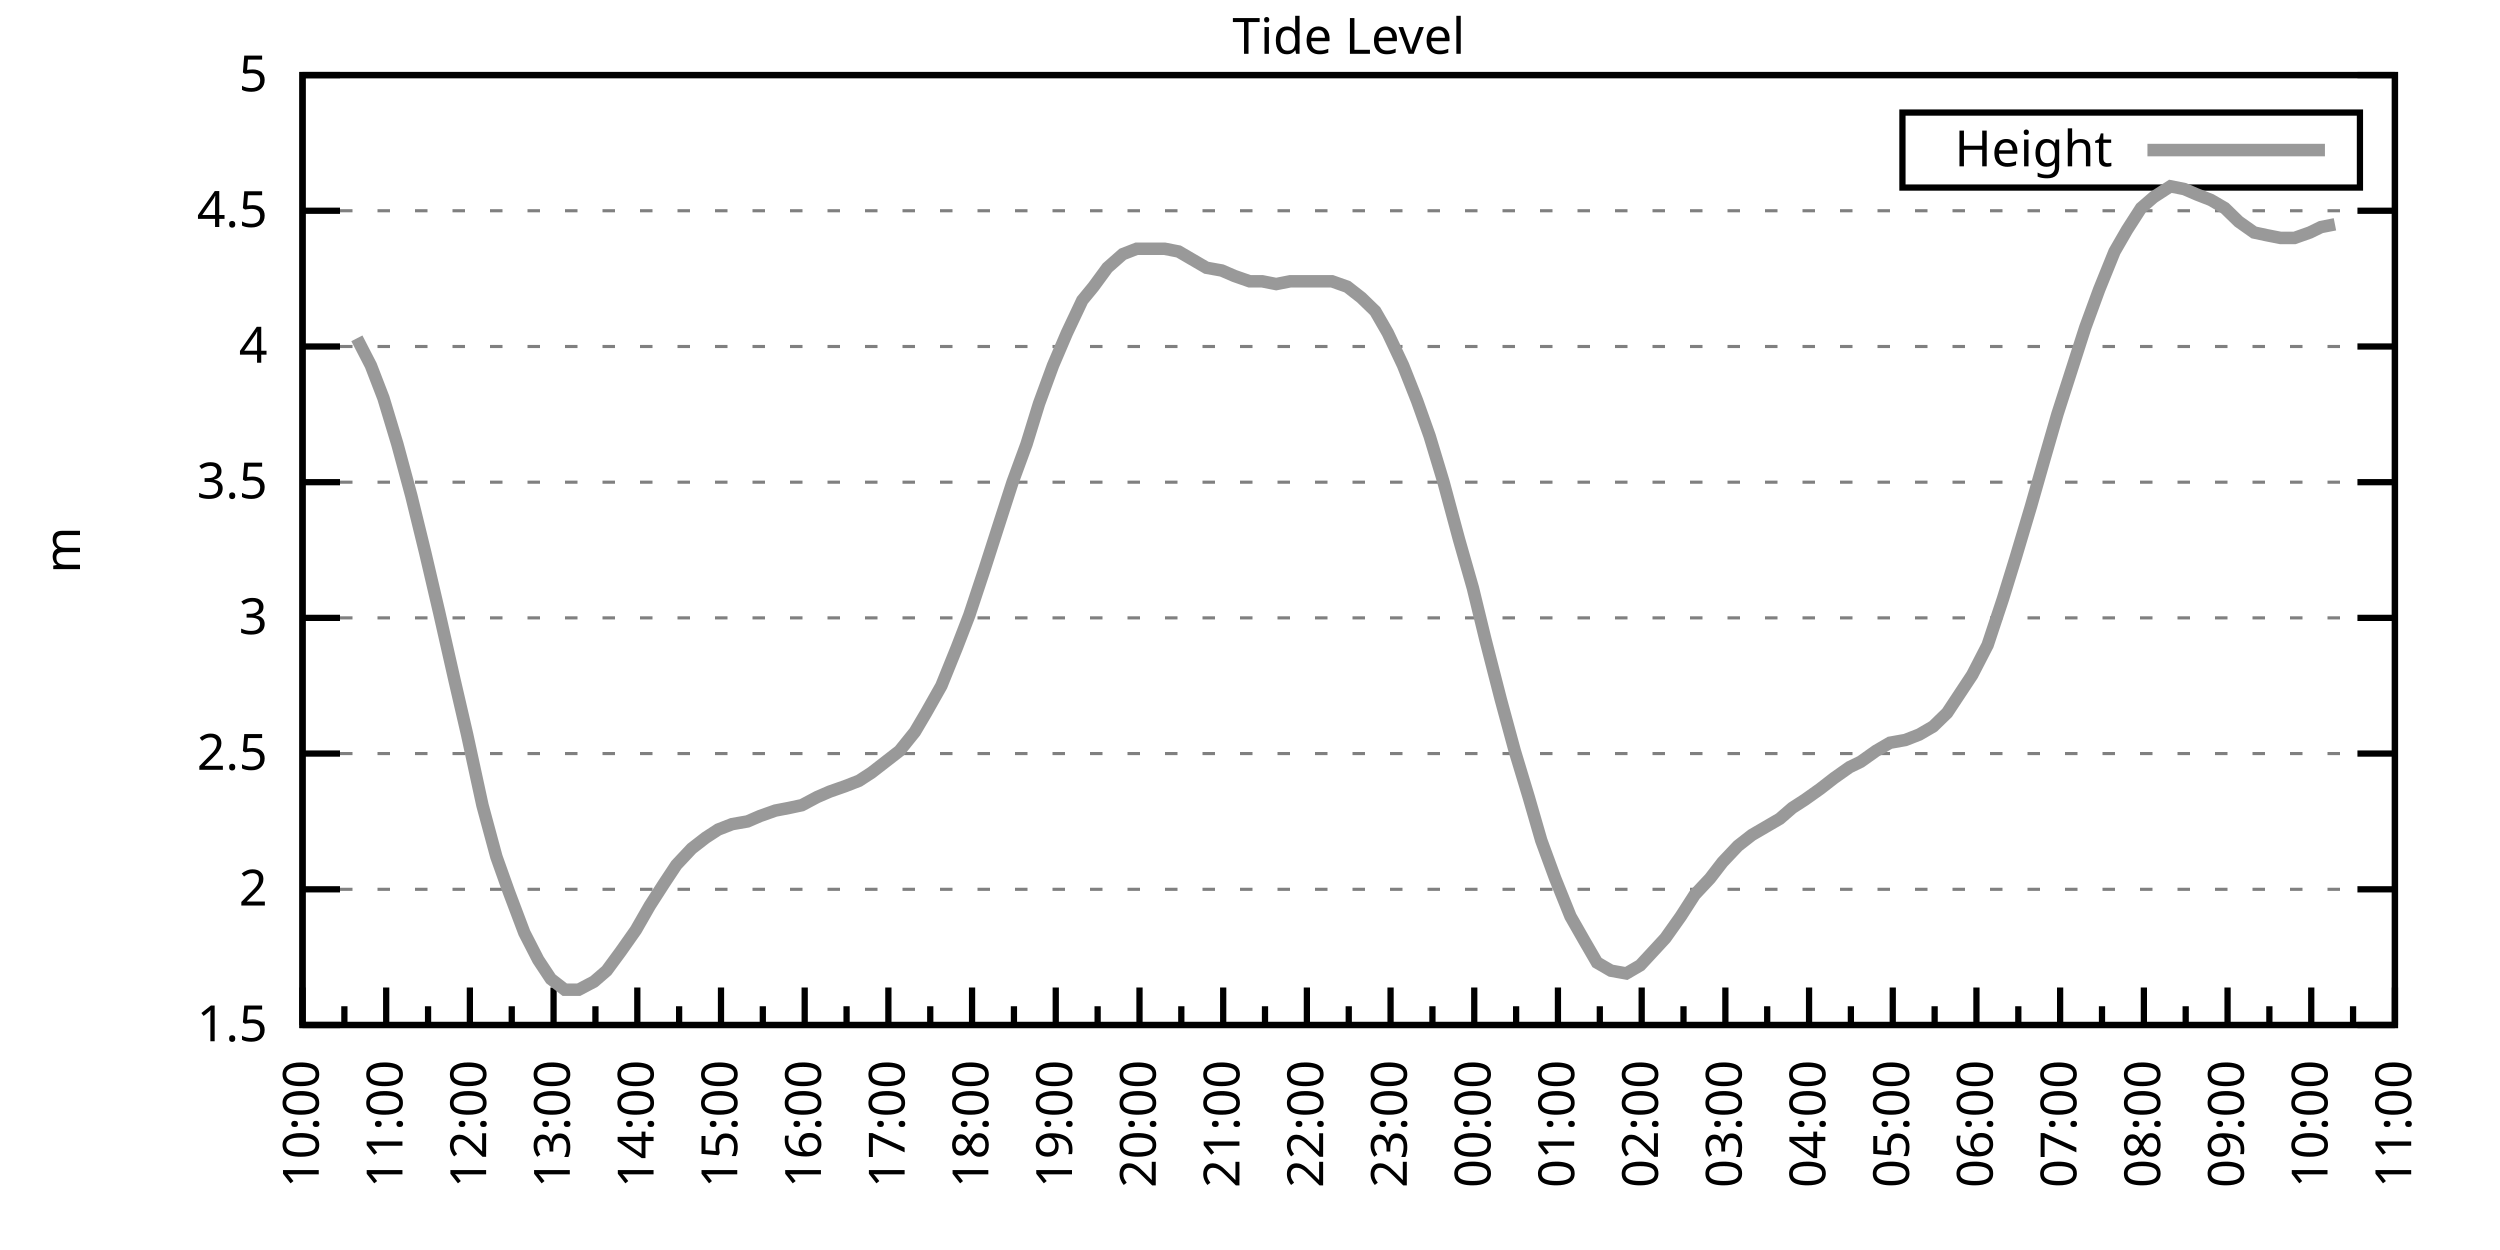
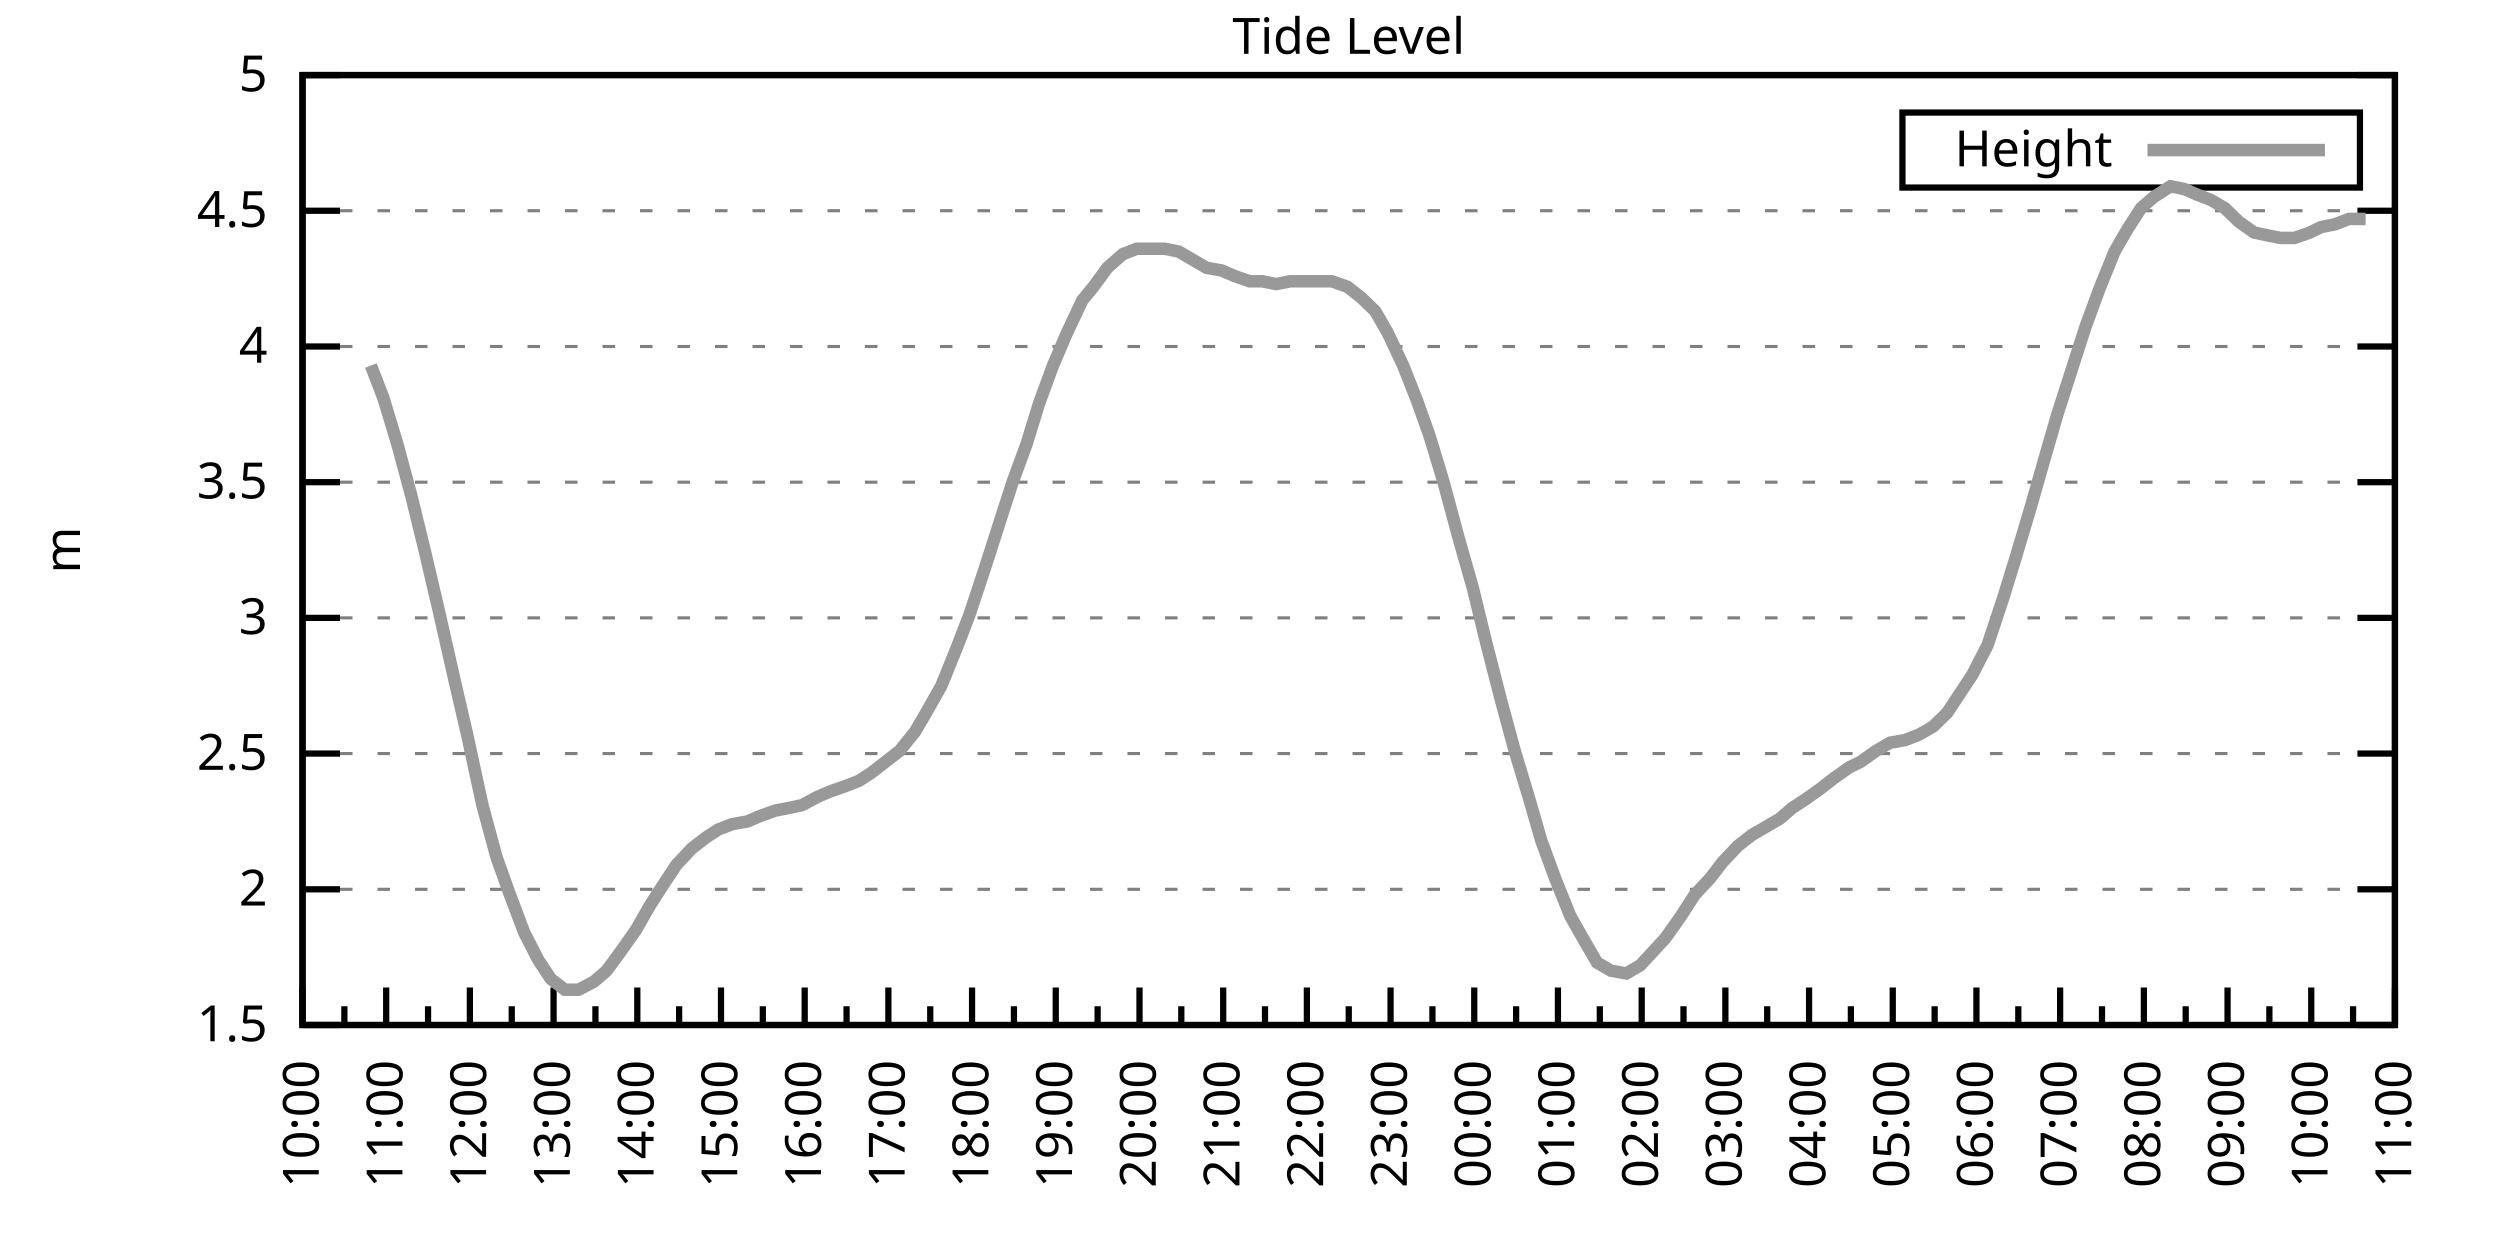
<svg xmlns="http://www.w3.org/2000/svg" xmlns:xlink="http://www.w3.org/1999/xlink" width="400" height="200" viewBox="0 0 400 200">
  <g id="gnuplot_canvas">
    <rect x="0" y="0" width="400" height="200" fill="none" />
    <defs>
      <circle id="gpDot" r="0.5" stroke-width="0.5" stroke="currentColor" />
      <path id="gpPt0" stroke-width="0.333" stroke="currentColor" d="M-1,0 h2 M0,-1 v2" />
      <path id="gpPt1" stroke-width="0.333" stroke="currentColor" d="M-1,-1 L1,1 M1,-1 L-1,1" />
      <path id="gpPt2" stroke-width="0.333" stroke="currentColor" d="M-1,0 L1,0 M0,-1 L0,1 M-1,-1 L1,1 M-1,1 L1,-1" />
      <rect id="gpPt3" stroke-width="0.333" stroke="currentColor" x="-1" y="-1" width="2" height="2" />
      <rect id="gpPt4" stroke-width="0.333" stroke="currentColor" fill="currentColor" x="-1" y="-1" width="2" height="2" />
      <circle id="gpPt5" stroke-width="0.333" stroke="currentColor" cx="0" cy="0" r="1" />
      <use xlink:href="#gpPt5" id="gpPt6" fill="currentColor" stroke="none" />
      <path id="gpPt7" stroke-width="0.333" stroke="currentColor" d="M0,-1.33 L-1.33,0.67 L1.33,0.67 z" />
      <use xlink:href="#gpPt7" id="gpPt8" fill="currentColor" stroke="none" />
      <use xlink:href="#gpPt7" id="gpPt9" stroke="currentColor" transform="rotate(180)" />
      <use xlink:href="#gpPt9" id="gpPt10" fill="currentColor" stroke="none" />
      <use xlink:href="#gpPt3" id="gpPt11" stroke="currentColor" transform="rotate(45)" />
      <use xlink:href="#gpPt11" id="gpPt12" fill="currentColor" stroke="none" />
      <path id="gpPt13" stroke-width="0.333" stroke="currentColor" d="M0,1.330 L1.265,0.411 L0.782,-1.067 L-0.782,-1.076 L-1.265,0.411 z" />
      <use xlink:href="#gpPt13" id="gpPt14" fill="currentColor" stroke="none" />
      <filter id="textbox" filterUnits="objectBoundingBox" x="0" y="0" height="1" width="1">
        <feFlood flood-color="white" flood-opacity="1" result="bgnd" />
        <feComposite in="SourceGraphic" in2="bgnd" operator="atop" />
      </filter>
      <filter id="greybox" filterUnits="objectBoundingBox" x="0" y="0" height="1" width="1">
        <feFlood flood-color="lightgrey" flood-opacity="1" result="grey" />
        <feComposite in="SourceGraphic" in2="grey" operator="atop" />
      </filter>
    </defs>
    <g fill="none" color="white" stroke="currentColor" stroke-width="1.00" stroke-linecap="butt" stroke-linejoin="miter">
</g>
    <g fill="none" color="black" stroke="currentColor" stroke-width="1.00" stroke-linecap="butt" stroke-linejoin="miter">
      <g stroke="none" shape-rendering="crispEdges">
        <polygon fill="rgb(255, 255, 255)" points="48.40,164.00 383.18,164.00 383.18,12.02 48.40,12.02 " />
      </g>
    </g>
    <g fill="none" color="black" stroke="currentColor" stroke-width="1.00" stroke-linecap="butt" stroke-linejoin="miter">
</g>
    <g fill="none" color="black" stroke="black" stroke-width="0.50" stroke-linecap="butt" stroke-linejoin="miter">
</g>
    <g fill="none" color="gray" stroke="currentColor" stroke-width="0.50" stroke-linecap="butt" stroke-linejoin="miter">
      <path stroke="gray" stroke-dasharray="2,4" class="gridline" d="M48.40,164.00 L383.19,164.00  " />
    </g>
    <g fill="none" color="gray" stroke="gray" stroke-width="1.00" stroke-linecap="butt" stroke-linejoin="miter">
</g>
    <g fill="none" color="black" stroke="currentColor" stroke-width="1.00" stroke-linecap="butt" stroke-linejoin="miter">
      <path stroke="black" d="M48.40,164.00 L54.40,164.00 M383.19,164.00 L377.19,164.00  " />
      <g transform="translate(42.80,166.60)" stroke="none" fill="black" font-family="Sans" font-size="8.00" text-anchor="end">
        <text>
          <tspan font-family="Sans"> 1.5</tspan>
        </text>
      </g>
    </g>
    <g fill="none" color="black" stroke="currentColor" stroke-width="1.00" stroke-linecap="butt" stroke-linejoin="miter">
</g>
    <g fill="none" color="black" stroke="black" stroke-width="0.50" stroke-linecap="butt" stroke-linejoin="miter">
</g>
    <g fill="none" color="gray" stroke="currentColor" stroke-width="0.50" stroke-linecap="butt" stroke-linejoin="miter">
      <path stroke="gray" stroke-dasharray="2,4" class="gridline" d="M48.40,142.29 L383.19,142.29  " />
    </g>
    <g fill="none" color="gray" stroke="gray" stroke-width="1.00" stroke-linecap="butt" stroke-linejoin="miter">
</g>
    <g fill="none" color="black" stroke="currentColor" stroke-width="1.00" stroke-linecap="butt" stroke-linejoin="miter">
      <path stroke="black" d="M48.40,142.29 L54.40,142.29 M383.19,142.29 L377.19,142.29  " />
      <g transform="translate(42.80,144.89)" stroke="none" fill="black" font-family="Sans" font-size="8.00" text-anchor="end">
        <text>
          <tspan font-family="Sans"> 2</tspan>
        </text>
      </g>
    </g>
    <g fill="none" color="black" stroke="currentColor" stroke-width="1.00" stroke-linecap="butt" stroke-linejoin="miter">
</g>
    <g fill="none" color="black" stroke="black" stroke-width="0.50" stroke-linecap="butt" stroke-linejoin="miter">
</g>
    <g fill="none" color="gray" stroke="currentColor" stroke-width="0.50" stroke-linecap="butt" stroke-linejoin="miter">
      <path stroke="gray" stroke-dasharray="2,4" class="gridline" d="M48.40,120.57 L383.19,120.57  " />
    </g>
    <g fill="none" color="gray" stroke="gray" stroke-width="1.00" stroke-linecap="butt" stroke-linejoin="miter">
</g>
    <g fill="none" color="black" stroke="currentColor" stroke-width="1.00" stroke-linecap="butt" stroke-linejoin="miter">
      <path stroke="black" d="M48.40,120.57 L54.40,120.57 M383.19,120.57 L377.19,120.57  " />
      <g transform="translate(42.80,123.17)" stroke="none" fill="black" font-family="Sans" font-size="8.00" text-anchor="end">
        <text>
          <tspan font-family="Sans"> 2.5</tspan>
        </text>
      </g>
    </g>
    <g fill="none" color="black" stroke="currentColor" stroke-width="1.00" stroke-linecap="butt" stroke-linejoin="miter">
</g>
    <g fill="none" color="black" stroke="black" stroke-width="0.50" stroke-linecap="butt" stroke-linejoin="miter">
</g>
    <g fill="none" color="gray" stroke="currentColor" stroke-width="0.50" stroke-linecap="butt" stroke-linejoin="miter">
      <path stroke="gray" stroke-dasharray="2,4" class="gridline" d="M48.40,98.86 L383.19,98.86  " />
    </g>
    <g fill="none" color="gray" stroke="gray" stroke-width="1.00" stroke-linecap="butt" stroke-linejoin="miter">
</g>
    <g fill="none" color="black" stroke="currentColor" stroke-width="1.00" stroke-linecap="butt" stroke-linejoin="miter">
      <path stroke="black" d="M48.40,98.86 L54.40,98.86 M383.19,98.86 L377.19,98.86  " />
      <g transform="translate(42.80,101.46)" stroke="none" fill="black" font-family="Sans" font-size="8.00" text-anchor="end">
        <text>
          <tspan font-family="Sans"> 3</tspan>
        </text>
      </g>
    </g>
    <g fill="none" color="black" stroke="currentColor" stroke-width="1.00" stroke-linecap="butt" stroke-linejoin="miter">
</g>
    <g fill="none" color="black" stroke="black" stroke-width="0.50" stroke-linecap="butt" stroke-linejoin="miter">
</g>
    <g fill="none" color="gray" stroke="currentColor" stroke-width="0.50" stroke-linecap="butt" stroke-linejoin="miter">
      <path stroke="gray" stroke-dasharray="2,4" class="gridline" d="M48.40,77.15 L383.19,77.15  " />
    </g>
    <g fill="none" color="gray" stroke="gray" stroke-width="1.00" stroke-linecap="butt" stroke-linejoin="miter">
</g>
    <g fill="none" color="black" stroke="currentColor" stroke-width="1.00" stroke-linecap="butt" stroke-linejoin="miter">
      <path stroke="black" d="M48.40,77.15 L54.40,77.15 M383.19,77.15 L377.19,77.15  " />
      <g transform="translate(42.80,79.75)" stroke="none" fill="black" font-family="Sans" font-size="8.00" text-anchor="end">
        <text>
          <tspan font-family="Sans"> 3.5</tspan>
        </text>
      </g>
    </g>
    <g fill="none" color="black" stroke="currentColor" stroke-width="1.00" stroke-linecap="butt" stroke-linejoin="miter">
</g>
    <g fill="none" color="black" stroke="black" stroke-width="0.50" stroke-linecap="butt" stroke-linejoin="miter">
</g>
    <g fill="none" color="gray" stroke="currentColor" stroke-width="0.50" stroke-linecap="butt" stroke-linejoin="miter">
      <path stroke="gray" stroke-dasharray="2,4" class="gridline" d="M48.40,55.44 L383.19,55.44  " />
    </g>
    <g fill="none" color="gray" stroke="gray" stroke-width="1.00" stroke-linecap="butt" stroke-linejoin="miter">
</g>
    <g fill="none" color="black" stroke="currentColor" stroke-width="1.00" stroke-linecap="butt" stroke-linejoin="miter">
      <path stroke="black" d="M48.40,55.44 L54.40,55.44 M383.19,55.44 L377.19,55.44  " />
      <g transform="translate(42.80,58.04)" stroke="none" fill="black" font-family="Sans" font-size="8.00" text-anchor="end">
        <text>
          <tspan font-family="Sans"> 4</tspan>
        </text>
      </g>
    </g>
    <g fill="none" color="black" stroke="currentColor" stroke-width="1.00" stroke-linecap="butt" stroke-linejoin="miter">
</g>
    <g fill="none" color="black" stroke="black" stroke-width="0.50" stroke-linecap="butt" stroke-linejoin="miter">
</g>
    <g fill="none" color="gray" stroke="currentColor" stroke-width="0.50" stroke-linecap="butt" stroke-linejoin="miter">
      <path stroke="gray" stroke-dasharray="2,4" class="gridline" d="M48.40,33.72 L383.19,33.72  " />
    </g>
    <g fill="none" color="gray" stroke="gray" stroke-width="1.00" stroke-linecap="butt" stroke-linejoin="miter">
</g>
    <g fill="none" color="black" stroke="currentColor" stroke-width="1.00" stroke-linecap="butt" stroke-linejoin="miter">
      <path stroke="black" d="M48.40,33.72 L54.40,33.72 M383.19,33.72 L377.19,33.72  " />
      <g transform="translate(42.80,36.32)" stroke="none" fill="black" font-family="Sans" font-size="8.00" text-anchor="end">
        <text>
          <tspan font-family="Sans"> 4.5</tspan>
        </text>
      </g>
    </g>
    <g fill="none" color="black" stroke="currentColor" stroke-width="1.00" stroke-linecap="butt" stroke-linejoin="miter">
</g>
    <g fill="none" color="black" stroke="black" stroke-width="0.50" stroke-linecap="butt" stroke-linejoin="miter">
</g>
    <g fill="none" color="gray" stroke="currentColor" stroke-width="0.50" stroke-linecap="butt" stroke-linejoin="miter">
      <path stroke="gray" stroke-dasharray="2,4" class="gridline" d="M48.40,12.01 L383.19,12.01  " />
    </g>
    <g fill="none" color="gray" stroke="gray" stroke-width="1.00" stroke-linecap="butt" stroke-linejoin="miter">
</g>
    <g fill="none" color="black" stroke="currentColor" stroke-width="1.00" stroke-linecap="butt" stroke-linejoin="miter">
      <path stroke="black" d="M48.40,12.01 L54.40,12.01 M383.19,12.01 L377.19,12.01  " />
      <g transform="translate(42.80,14.61)" stroke="none" fill="black" font-family="Sans" font-size="8.00" text-anchor="end">
        <text>
          <tspan font-family="Sans"> 5</tspan>
        </text>
      </g>
    </g>
    <g fill="none" color="black" stroke="currentColor" stroke-width="1.00" stroke-linecap="butt" stroke-linejoin="miter">
      <path stroke="black" d="M48.40,164.00 L48.40,158.00  " />
      <g transform="translate(51.00,169.60) rotate(270)" stroke="none" fill="black" font-family="Sans" font-size="8.00" text-anchor="end">
        <text>
          <tspan font-family="Sans">10:00</tspan>
        </text>
      </g>
    </g>
    <g fill="none" color="black" stroke="currentColor" stroke-width="1.00" stroke-linecap="butt" stroke-linejoin="miter">
      <path stroke="black" d="M55.10,164.00 L55.10,161.00 M61.79,164.00 L61.79,158.00  " />
      <g transform="translate(64.39,169.60) rotate(270)" stroke="none" fill="black" font-family="Sans" font-size="8.00" text-anchor="end">
        <text>
          <tspan font-family="Sans">11:00</tspan>
        </text>
      </g>
    </g>
    <g fill="none" color="black" stroke="currentColor" stroke-width="1.00" stroke-linecap="butt" stroke-linejoin="miter">
      <path stroke="black" d="M68.49,164.00 L68.49,161.00 M75.18,164.00 L75.18,158.00  " />
      <g transform="translate(77.78,169.60) rotate(270)" stroke="none" fill="black" font-family="Sans" font-size="8.00" text-anchor="end">
        <text>
          <tspan font-family="Sans">12:00</tspan>
        </text>
      </g>
    </g>
    <g fill="none" color="black" stroke="currentColor" stroke-width="1.00" stroke-linecap="butt" stroke-linejoin="miter">
      <path stroke="black" d="M81.88,164.00 L81.88,161.00 M88.57,164.00 L88.57,158.00  " />
      <g transform="translate(91.17,169.60) rotate(270)" stroke="none" fill="black" font-family="Sans" font-size="8.00" text-anchor="end">
        <text>
          <tspan font-family="Sans">13:00</tspan>
        </text>
      </g>
    </g>
    <g fill="none" color="black" stroke="currentColor" stroke-width="1.00" stroke-linecap="butt" stroke-linejoin="miter">
      <path stroke="black" d="M95.27,164.00 L95.27,161.00 M101.97,164.00 L101.97,158.00  " />
      <g transform="translate(104.57,169.60) rotate(270)" stroke="none" fill="black" font-family="Sans" font-size="8.00" text-anchor="end">
        <text>
          <tspan font-family="Sans">14:00</tspan>
        </text>
      </g>
    </g>
    <g fill="none" color="black" stroke="currentColor" stroke-width="1.00" stroke-linecap="butt" stroke-linejoin="miter">
      <path stroke="black" d="M108.66,164.00 L108.66,161.00 M115.36,164.00 L115.36,158.00  " />
      <g transform="translate(117.96,169.60) rotate(270)" stroke="none" fill="black" font-family="Sans" font-size="8.00" text-anchor="end">
        <text>
          <tspan font-family="Sans">15:00</tspan>
        </text>
      </g>
    </g>
    <g fill="none" color="black" stroke="currentColor" stroke-width="1.00" stroke-linecap="butt" stroke-linejoin="miter">
      <path stroke="black" d="M122.05,164.00 L122.05,161.00 M128.75,164.00 L128.75,158.00  " />
      <g transform="translate(131.35,169.60) rotate(270)" stroke="none" fill="black" font-family="Sans" font-size="8.00" text-anchor="end">
        <text>
          <tspan font-family="Sans">16:00</tspan>
        </text>
      </g>
    </g>
    <g fill="none" color="black" stroke="currentColor" stroke-width="1.00" stroke-linecap="butt" stroke-linejoin="miter">
      <path stroke="black" d="M135.45,164.00 L135.45,161.00 M142.14,164.00 L142.14,158.00  " />
      <g transform="translate(144.74,169.60) rotate(270)" stroke="none" fill="black" font-family="Sans" font-size="8.00" text-anchor="end">
        <text>
          <tspan font-family="Sans">17:00</tspan>
        </text>
      </g>
    </g>
    <g fill="none" color="black" stroke="currentColor" stroke-width="1.00" stroke-linecap="butt" stroke-linejoin="miter">
      <path stroke="black" d="M148.84,164.00 L148.84,161.00 M155.53,164.00 L155.53,158.00  " />
      <g transform="translate(158.13,169.60) rotate(270)" stroke="none" fill="black" font-family="Sans" font-size="8.00" text-anchor="end">
        <text>
          <tspan font-family="Sans">18:00</tspan>
        </text>
      </g>
    </g>
    <g fill="none" color="black" stroke="currentColor" stroke-width="1.00" stroke-linecap="butt" stroke-linejoin="miter">
      <path stroke="black" d="M162.23,164.00 L162.23,161.00 M168.92,164.00 L168.92,158.00  " />
      <g transform="translate(171.52,169.60) rotate(270)" stroke="none" fill="black" font-family="Sans" font-size="8.00" text-anchor="end">
        <text>
          <tspan font-family="Sans">19:00</tspan>
        </text>
      </g>
    </g>
    <g fill="none" color="black" stroke="currentColor" stroke-width="1.00" stroke-linecap="butt" stroke-linejoin="miter">
      <path stroke="black" d="M175.62,164.00 L175.62,161.00 M182.32,164.00 L182.32,158.00  " />
      <g transform="translate(184.92,169.60) rotate(270)" stroke="none" fill="black" font-family="Sans" font-size="8.00" text-anchor="end">
        <text>
          <tspan font-family="Sans">20:00</tspan>
        </text>
      </g>
    </g>
    <g fill="none" color="black" stroke="currentColor" stroke-width="1.00" stroke-linecap="butt" stroke-linejoin="miter">
      <path stroke="black" d="M189.01,164.00 L189.01,161.00 M195.71,164.00 L195.71,158.00  " />
      <g transform="translate(198.31,169.60) rotate(270)" stroke="none" fill="black" font-family="Sans" font-size="8.00" text-anchor="end">
        <text>
          <tspan font-family="Sans">21:00</tspan>
        </text>
      </g>
    </g>
    <g fill="none" color="black" stroke="currentColor" stroke-width="1.00" stroke-linecap="butt" stroke-linejoin="miter">
      <path stroke="black" d="M202.40,164.00 L202.40,161.00 M209.10,164.00 L209.10,158.00  " />
      <g transform="translate(211.70,169.60) rotate(270)" stroke="none" fill="black" font-family="Sans" font-size="8.00" text-anchor="end">
        <text>
          <tspan font-family="Sans">22:00</tspan>
        </text>
      </g>
    </g>
    <g fill="none" color="black" stroke="currentColor" stroke-width="1.00" stroke-linecap="butt" stroke-linejoin="miter">
      <path stroke="black" d="M215.80,164.00 L215.80,161.00 M222.49,164.00 L222.49,158.00  " />
      <g transform="translate(225.09,169.60) rotate(270)" stroke="none" fill="black" font-family="Sans" font-size="8.00" text-anchor="end">
        <text>
          <tspan font-family="Sans">23:00</tspan>
        </text>
      </g>
    </g>
    <g fill="none" color="black" stroke="currentColor" stroke-width="1.00" stroke-linecap="butt" stroke-linejoin="miter">
      <path stroke="black" d="M229.19,164.00 L229.19,161.00 M235.88,164.00 L235.88,158.00  " />
      <g transform="translate(238.48,169.60) rotate(270)" stroke="none" fill="black" font-family="Sans" font-size="8.00" text-anchor="end">
        <text>
          <tspan font-family="Sans">00:00</tspan>
        </text>
      </g>
    </g>
    <g fill="none" color="black" stroke="currentColor" stroke-width="1.00" stroke-linecap="butt" stroke-linejoin="miter">
      <path stroke="black" d="M242.58,164.00 L242.58,161.00 M249.27,164.00 L249.27,158.00  " />
      <g transform="translate(251.87,169.60) rotate(270)" stroke="none" fill="black" font-family="Sans" font-size="8.00" text-anchor="end">
        <text>
          <tspan font-family="Sans">01:00</tspan>
        </text>
      </g>
    </g>
    <g fill="none" color="black" stroke="currentColor" stroke-width="1.00" stroke-linecap="butt" stroke-linejoin="miter">
      <path stroke="black" d="M255.97,164.00 L255.97,161.00 M262.67,164.00 L262.67,158.00  " />
      <g transform="translate(265.27,169.60) rotate(270)" stroke="none" fill="black" font-family="Sans" font-size="8.00" text-anchor="end">
        <text>
          <tspan font-family="Sans">02:00</tspan>
        </text>
      </g>
    </g>
    <g fill="none" color="black" stroke="currentColor" stroke-width="1.00" stroke-linecap="butt" stroke-linejoin="miter">
      <path stroke="black" d="M269.36,164.00 L269.36,161.00 M276.06,164.00 L276.06,158.00  " />
      <g transform="translate(278.66,169.60) rotate(270)" stroke="none" fill="black" font-family="Sans" font-size="8.00" text-anchor="end">
        <text>
          <tspan font-family="Sans">03:00</tspan>
        </text>
      </g>
    </g>
    <g fill="none" color="black" stroke="currentColor" stroke-width="1.00" stroke-linecap="butt" stroke-linejoin="miter">
      <path stroke="black" d="M282.75,164.00 L282.75,161.00 M289.45,164.00 L289.45,158.00  " />
      <g transform="translate(292.05,169.60) rotate(270)" stroke="none" fill="black" font-family="Sans" font-size="8.00" text-anchor="end">
        <text>
          <tspan font-family="Sans">04:00</tspan>
        </text>
      </g>
    </g>
    <g fill="none" color="black" stroke="currentColor" stroke-width="1.00" stroke-linecap="butt" stroke-linejoin="miter">
      <path stroke="black" d="M296.14,164.00 L296.14,161.00 M302.84,164.00 L302.84,158.00  " />
      <g transform="translate(305.44,169.60) rotate(270)" stroke="none" fill="black" font-family="Sans" font-size="8.00" text-anchor="end">
        <text>
          <tspan font-family="Sans">05:00</tspan>
        </text>
      </g>
    </g>
    <g fill="none" color="black" stroke="currentColor" stroke-width="1.00" stroke-linecap="butt" stroke-linejoin="miter">
      <path stroke="black" d="M309.54,164.00 L309.54,161.00 M316.23,164.00 L316.23,158.00  " />
      <g transform="translate(318.83,169.60) rotate(270)" stroke="none" fill="black" font-family="Sans" font-size="8.00" text-anchor="end">
        <text>
          <tspan font-family="Sans">06:00</tspan>
        </text>
      </g>
    </g>
    <g fill="none" color="black" stroke="currentColor" stroke-width="1.00" stroke-linecap="butt" stroke-linejoin="miter">
      <path stroke="black" d="M322.93,164.00 L322.93,161.00 M329.62,164.00 L329.62,158.00  " />
      <g transform="translate(332.22,169.60) rotate(270)" stroke="none" fill="black" font-family="Sans" font-size="8.00" text-anchor="end">
        <text>
          <tspan font-family="Sans">07:00</tspan>
        </text>
      </g>
    </g>
    <g fill="none" color="black" stroke="currentColor" stroke-width="1.00" stroke-linecap="butt" stroke-linejoin="miter">
      <path stroke="black" d="M336.32,164.00 L336.32,161.00 M343.02,164.00 L343.02,158.00  " />
      <g transform="translate(345.62,169.60) rotate(270)" stroke="none" fill="black" font-family="Sans" font-size="8.00" text-anchor="end">
        <text>
          <tspan font-family="Sans">08:00</tspan>
        </text>
      </g>
    </g>
    <g fill="none" color="black" stroke="currentColor" stroke-width="1.00" stroke-linecap="butt" stroke-linejoin="miter">
      <path stroke="black" d="M349.71,164.00 L349.71,161.00 M356.41,164.00 L356.41,158.00  " />
      <g transform="translate(359.01,169.60) rotate(270)" stroke="none" fill="black" font-family="Sans" font-size="8.00" text-anchor="end">
        <text>
          <tspan font-family="Sans">09:00</tspan>
        </text>
      </g>
    </g>
    <g fill="none" color="black" stroke="currentColor" stroke-width="1.00" stroke-linecap="butt" stroke-linejoin="miter">
      <path stroke="black" d="M363.10,164.00 L363.10,161.00 M369.80,164.00 L369.80,158.00  " />
      <g transform="translate(372.40,169.60) rotate(270)" stroke="none" fill="black" font-family="Sans" font-size="8.00" text-anchor="end">
        <text>
          <tspan font-family="Sans">10:00</tspan>
        </text>
      </g>
    </g>
    <g fill="none" color="black" stroke="currentColor" stroke-width="1.00" stroke-linecap="butt" stroke-linejoin="miter">
      <path stroke="black" d="M376.49,164.00 L376.49,161.00 M383.19,164.00 L383.19,158.00  " />
      <g transform="translate(385.79,169.60) rotate(270)" stroke="none" fill="black" font-family="Sans" font-size="8.00" text-anchor="end">
        <text>
          <tspan font-family="Sans">11:00</tspan>
        </text>
      </g>
    </g>
    <g fill="none" color="black" stroke="currentColor" stroke-width="1.00" stroke-linecap="butt" stroke-linejoin="miter">
</g>
    <g fill="none" color="black" stroke="currentColor" stroke-width="1.00" stroke-linecap="butt" stroke-linejoin="miter">
      <path stroke="black" d="M48.40,12.01 L48.40,164.00 L383.19,164.00 L383.19,12.01 L48.40,12.01 Z  " />
    </g>
    <g fill="none" color="black" stroke="currentColor" stroke-width="1.00" stroke-linecap="butt" stroke-linejoin="miter">
      <g transform="translate(12.80,88.01) rotate(270)" stroke="none" fill="black" font-family="Sans" font-size="8.00" text-anchor="middle">
        <text>
          <tspan font-family="Sans">m</tspan>
        </text>
      </g>
    </g>
    <g fill="none" color="black" stroke="currentColor" stroke-width="1.00" stroke-linecap="butt" stroke-linejoin="miter">
</g>
    <g fill="none" color="black" stroke="currentColor" stroke-width="1.00" stroke-linecap="butt" stroke-linejoin="miter">
      <path stroke="black" d="M304.39,30.01 L304.39,18.01 L377.59,18.01 L377.59,30.01 L304.39,30.01 Z  " />
    </g>
    <g id="Tide_level_plot_1">
      <g fill="none" color="white" stroke="black" stroke-width="2.00" stroke-linecap="butt" stroke-linejoin="miter">
</g>
      <g fill="none" color="black" stroke="currentColor" stroke-width="2.00" stroke-linecap="butt" stroke-linejoin="miter">
        <g transform="translate(337.99,26.61)" stroke="none" fill="black" font-family="Sans" font-size="8.00" text-anchor="end">
          <text>
            <tspan font-family="Sans">Height</tspan>
          </text>
        </g>
      </g>
      <g fill="none" color="black" stroke="currentColor" stroke-width="2.00" stroke-linecap="butt" stroke-linejoin="miter">
-         <path stroke="rgb(153, 153, 153)" d="M343.59,24.01 L371.99,24.01 M57.10,54.13 L59.34,58.48 L61.35,63.69 L63.58,71.07 L65.81,79.32 L68.04,88.44   L70.27,97.99 L72.73,108.85 L74.74,117.53 L77.19,128.83 L79.42,137.08 L81.43,142.72 L83.89,149.24 L86.12,153.58   L88.13,156.62 L90.36,158.35 L92.59,158.35 L95.05,157.05 L97.06,155.31 L99.29,152.28 L101.74,148.80 L103.98,144.89   L106.21,141.42 L108.22,138.38 L110.67,135.77 L112.90,134.04 L114.91,132.73 L117.14,131.86 L119.60,131.43 L121.61,130.56   L124.06,129.69 L126.29,129.26 L128.30,128.83 L130.76,127.52 L132.77,126.65 L135.22,125.79 L137.45,124.92 L139.46,123.61   L141.69,121.88 L143.93,120.14 L146.38,117.10 L148.17,114.06 L150.62,109.72 L153.08,103.64 L155.09,98.43 L157.54,91.04   L159.77,84.10 L162.01,77.15 L164.24,71.07 L166.25,64.56 L168.48,58.48 L170.71,53.26 L173.17,48.05 L174.95,45.88   L177.18,42.84 L179.64,40.67 L181.87,39.80 L184.10,39.80 L186.33,39.80 L188.57,40.24 L190.80,41.54 L193.03,42.84   L195.48,43.28 L197.49,44.15 L199.95,45.01 L201.96,45.01 L204.19,45.45 L206.42,45.01 L208.65,45.01 L210.88,45.01   L213.12,45.01 L215.57,45.88 L217.80,47.62 L220.04,49.79 L222.04,53.26 L224.50,58.48 L226.73,64.12 L228.74,69.77   L230.97,77.15 L233.43,86.27 L235.66,94.08 L237.67,102.34 L240.12,111.89 L242.36,120.14 L244.59,127.52 L246.60,134.47   L248.83,140.55 L251.28,146.63 L253.51,150.54 L255.52,154.01 L257.76,155.31 L260.21,155.75 L262.44,154.45 L264.45,152.28   L266.46,150.10 L268.92,146.63 L271.15,143.16 L273.60,140.55 L275.61,137.94 L278.07,135.34 L280.30,133.60 L282.53,132.30   L284.76,131.00 L286.77,129.26 L288.78,127.96 L291.23,126.22 L293.47,124.48 L295.92,122.75 L297.71,121.88 L300.16,120.14   L302.39,118.84 L304.85,118.40 L307.08,117.53 L309.31,116.23 L311.54,114.06 L313.55,111.02 L315.56,107.98 L318.02,103.20   L320.47,95.82 L322.48,89.31 L324.94,81.06 L327.17,73.24 L329.18,66.29 L333.64,52.40 L335.87,46.32 L338.33,40.24   L340.34,36.76 L342.57,33.29 L344.58,31.55 L347.26,29.81 L349.49,30.25 L351.50,31.12 L353.73,31.99 L355.96,33.29   L358.19,35.46 L360.65,37.20 L362.66,37.63 L364.89,38.07 L367.12,38.07 L369.58,37.20 L371.36,36.33 L373.59,35.89    " />
+         <path stroke="rgb(153, 153, 153)" d="M343.59,24.01 L371.99,24.01 M59.34,58.48 L61.35,63.69 L63.58,71.07 L65.81,79.32 L68.04,88.44 L70.27,97.99   L72.73,108.85 L74.74,117.53 L77.19,128.83 L79.42,137.08 L81.43,142.72 L83.89,149.24 L86.12,153.58 L88.13,156.62   L90.36,158.35 L92.59,158.35 L95.05,157.05 L97.06,155.31 L99.29,152.28 L101.74,148.80 L103.98,144.89 L106.21,141.42   L108.22,138.38 L110.67,135.77 L112.90,134.04 L114.91,132.73 L117.14,131.86 L119.60,131.43 L121.61,130.56 L124.06,129.69   L126.29,129.26 L128.30,128.83 L130.76,127.52 L132.77,126.65 L135.22,125.79 L137.45,124.92 L139.46,123.61 L141.69,121.88   L143.93,120.14 L146.38,117.10 L148.17,114.06 L150.62,109.72 L153.08,103.64 L155.09,98.43 L157.54,91.04 L159.77,84.10   L162.01,77.15 L164.24,71.07 L166.25,64.56 L168.48,58.48 L170.71,53.26 L173.17,48.05 L174.95,45.88 L177.18,42.84   L179.64,40.67 L181.87,39.80 L184.10,39.80 L186.33,39.80 L188.57,40.24 L190.80,41.54 L193.03,42.84 L195.48,43.28   L197.49,44.15 L199.95,45.01 L201.96,45.01 L204.19,45.45 L206.42,45.01 L208.65,45.01 L210.88,45.01 L213.12,45.01   L215.57,45.88 L217.80,47.62 L220.04,49.79 L222.04,53.26 L224.50,58.48 L226.73,64.12 L228.74,69.77 L230.97,77.15   L233.43,86.27 L235.66,94.08 L237.67,102.34 L240.12,111.89 L242.36,120.14 L244.59,127.52 L246.60,134.47 L248.83,140.55   L251.28,146.63 L253.51,150.54 L255.52,154.01 L257.76,155.31 L260.21,155.75 L262.44,154.45 L264.45,152.28 L266.46,150.10   L268.92,146.63 L271.15,143.16 L273.60,140.55 L275.61,137.94 L278.07,135.34 L280.30,133.60 L282.53,132.30 L284.76,131.00   L286.77,129.26 L288.78,127.96 L291.23,126.22 L293.47,124.48 L295.92,122.75 L297.71,121.88 L300.16,120.14 L302.39,118.84   L304.85,118.40 L307.08,117.53 L309.31,116.23 L311.54,114.06 L313.55,111.02 L315.56,107.98 L318.02,103.20 L320.47,95.82   L322.48,89.31 L324.94,81.06 L327.17,73.24 L329.18,66.29 L333.64,52.40 L335.87,46.32 L338.33,40.24 L340.34,36.76   L342.57,33.29 L344.58,31.55 L347.26,29.81 L349.49,30.25 L351.50,31.12 L353.73,31.99 L355.96,33.29 L358.19,35.46   L360.65,37.20 L362.66,37.63 L364.89,38.07 L367.12,38.07 L369.58,37.20 L371.36,36.33 L373.59,35.89 L375.82,35.03   L378.50,35.03  " />
      </g>
    </g>
    <g fill="none" color="black" stroke="currentColor" stroke-width="2.00" stroke-linecap="butt" stroke-linejoin="miter">
</g>
    <g fill="none" color="black" stroke="black" stroke-width="1.00" stroke-linecap="butt" stroke-linejoin="miter">
</g>
    <g fill="none" color="black" stroke="currentColor" stroke-width="1.00" stroke-linecap="butt" stroke-linejoin="miter">
      <path stroke="black" d="M48.40,12.01 L48.40,164.00 L383.19,164.00 L383.19,12.01 L48.40,12.01 Z  " />
    </g>
    <g fill="none" color="black" stroke="currentColor" stroke-width="1.00" stroke-linecap="butt" stroke-linejoin="miter">
      <g transform="translate(215.79,8.61)" stroke="none" fill="black" font-family="Sans" font-size="8.00" text-anchor="middle">
        <text>
          <tspan font-family="Sans">Tide Level</tspan>
        </text>
      </g>
    </g>
    <g fill="none" color="black" stroke="currentColor" stroke-width="1.00" stroke-linecap="butt" stroke-linejoin="miter">
</g>
  </g>
</svg>
